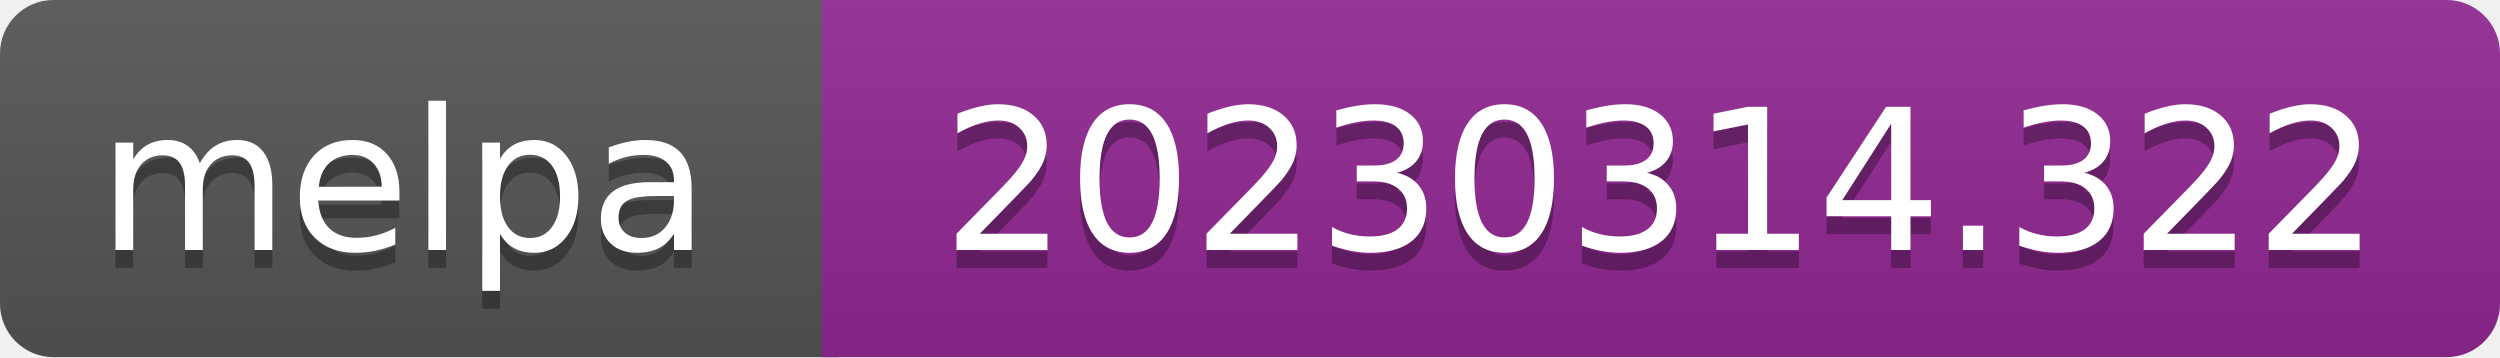
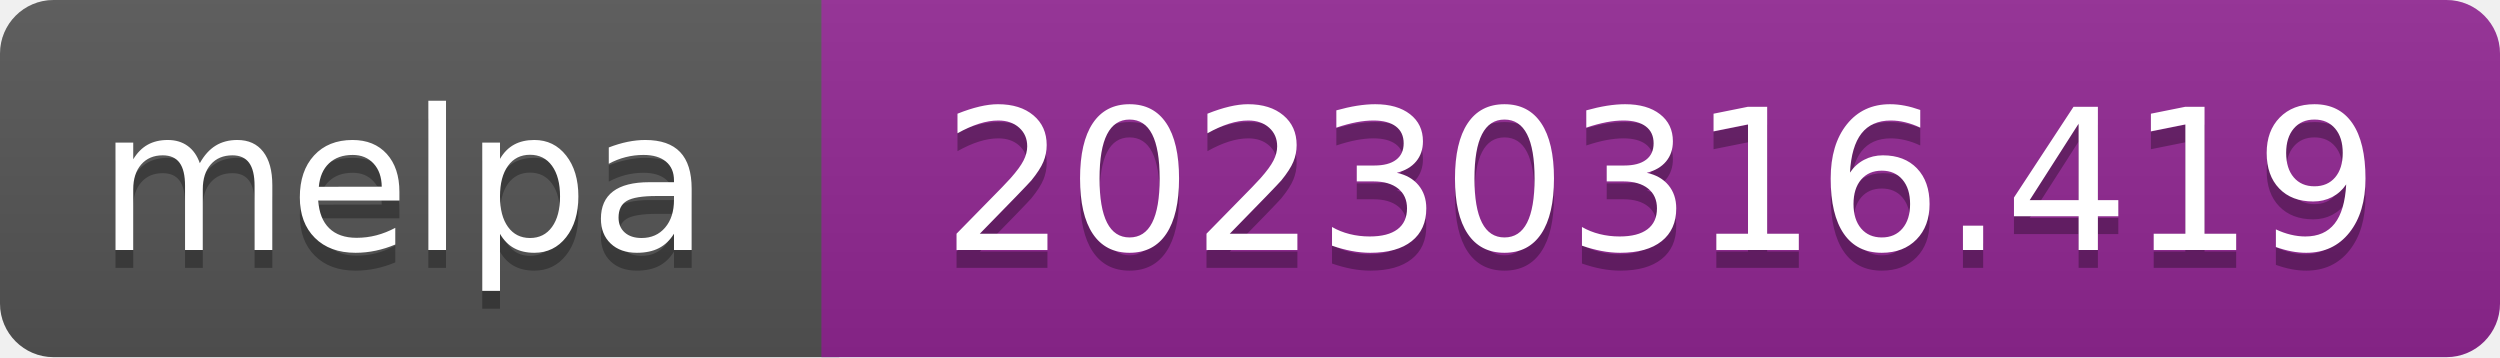
- <svg xmlns="http://www.w3.org/2000/svg" width="140" height="20" role="img" aria-label="melpa: 20230314.322">
+ <svg xmlns="http://www.w3.org/2000/svg" width="140" height="20" role="img" aria-label="melpa: 20230316.419">
  <linearGradient id="s" x2="0" y2="100%">
    <stop offset="0" stop-color="#bbb" stop-opacity=".1" />
    <stop offset="1" stop-opacity=".1" />
  </linearGradient>
  <clipPath id="r">
    <rect width="140" height="20" rx="3" fill="#fff" />
  </clipPath>
  <g clip-path="url(#r)">
    <rect width="47" height="20" fill="#555" />
    <rect x="46" width="140" height="20" fill="#922793" />
    <rect width="140" height="20" fill="url(#s)" />
  </g>
  <g fill="#fff" text-anchor="middle" font-family="Verdana,Geneva,DejaVu Sans,sans-serif" font-size="110" text-rendering="geometricPrecision">
    <text aria-hidden="true" x="226" y="150" fill="#010101" fill-opacity=".3" transform="scale(.1)" textLength="343">melpa</text>
    <text x="226" y="140" transform="scale(.1)" fill="#fff" textLength="343">melpa</text>
-     <text aria-hidden="true" x="930" y="150" fill="#010101" fill-opacity=".3" transform="scale(.1)" textLength="805">20230314.322</text>
-     <text x="930" y="140" transform="scale(.1)" fill="#fff" textLength="805">20230314.322</text>
+     <text aria-hidden="true" x="930" y="150" fill="#010101" fill-opacity=".3" transform="scale(.1)" textLength="805">20230316.419</text>
+     <text x="930" y="140" transform="scale(.1)" fill="#fff" textLength="805">20230316.419</text>
  </g>
</svg>
